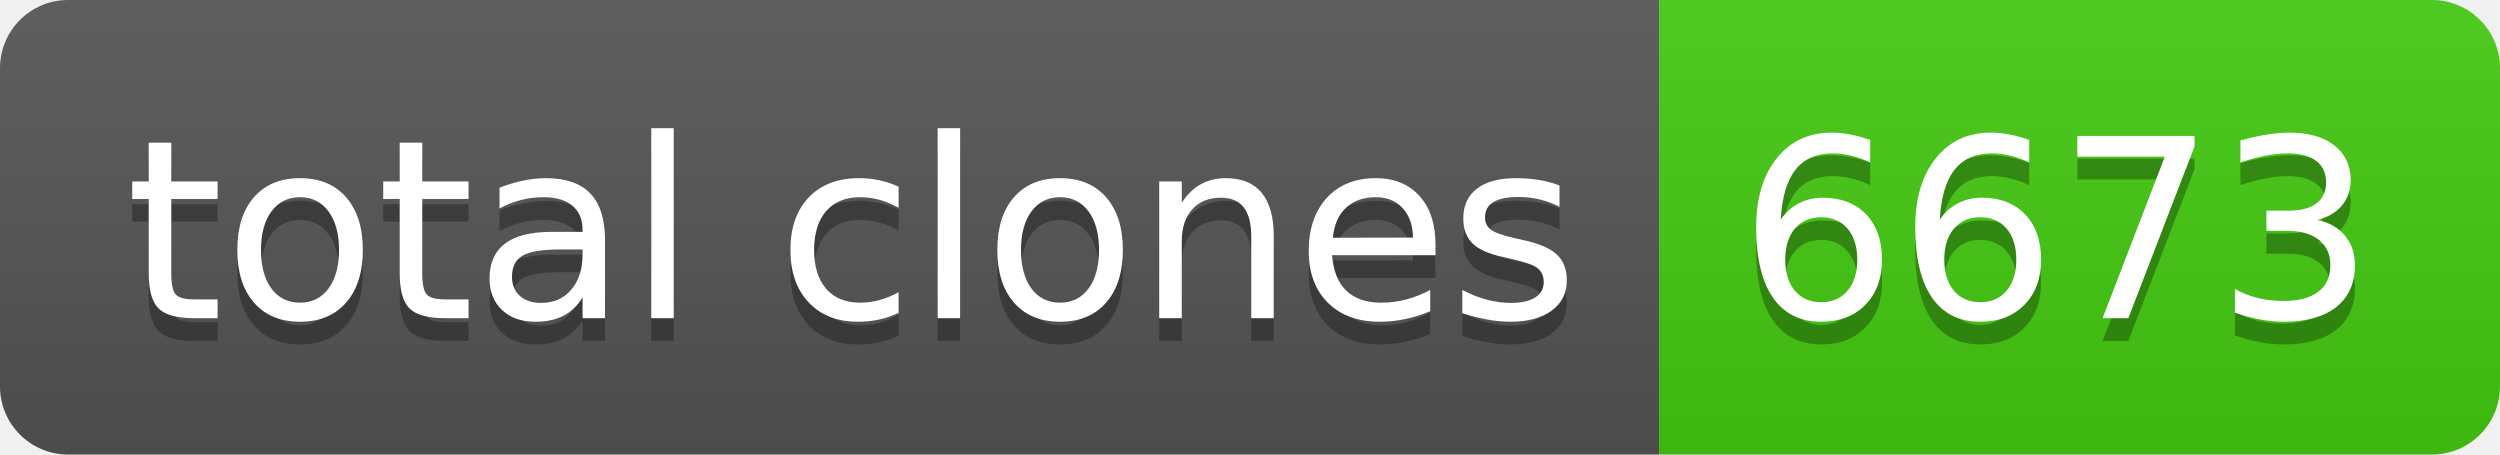
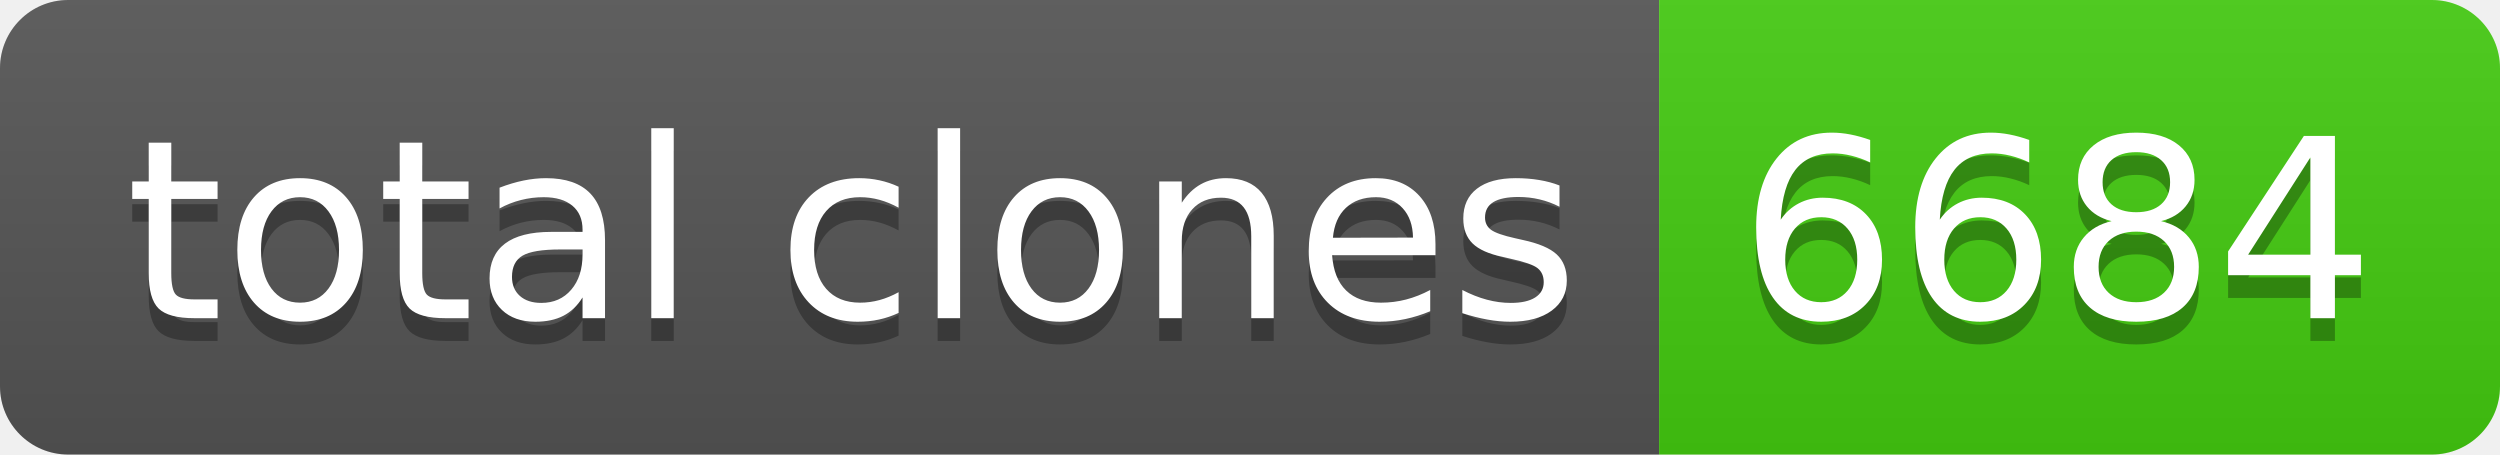
- <svg xmlns="http://www.w3.org/2000/svg" width="110" height="20" role="img" aria-label="total clones: 6673">
+ <svg xmlns="http://www.w3.org/2000/svg" width="110" height="20" role="img" aria-label="total clones: 6684">
  <linearGradient id="s" x2="0" y2="100%">
    <stop offset="0" stop-color="#bbb" stop-opacity=".1" />
    <stop offset="1" stop-opacity=".1" />
  </linearGradient>
  <clipPath id="r">
    <rect width="110" height="20" rx="3" fill="#fff" />
  </clipPath>
  <g clip-path="url(#r)">
    <rect width="73" height="20" fill="#555" />
    <rect x="73" width="37" height="20" fill="#4c1" />
    <rect width="110" height="20" fill="url(#s)" />
  </g>
  <g fill="#fff" text-anchor="middle" font-family="Verdana,Geneva,DejaVu Sans,sans-serif" text-rendering="geometricPrecision" font-size="110">
    <text aria-hidden="true" x="375" y="150" fill="#010101" fill-opacity=".3" transform="scale(.1)" textLength="630">total clones</text>
    <text x="375" y="140" transform="scale(.1)" fill="#fff" textLength="630">total clones</text>
-     <text aria-hidden="true" x="905" y="150" fill="#010101" fill-opacity=".3" transform="scale(.1)" textLength="270">6673</text>
-     <text x="905" y="140" transform="scale(.1)" fill="#fff" textLength="270">6673</text>
+     <text aria-hidden="true" x="905" y="150" fill="#010101" fill-opacity=".3" transform="scale(.1)" textLength="270">6684</text>
+     <text x="905" y="140" transform="scale(.1)" fill="#fff" textLength="270">6684</text>
  </g>
</svg>
